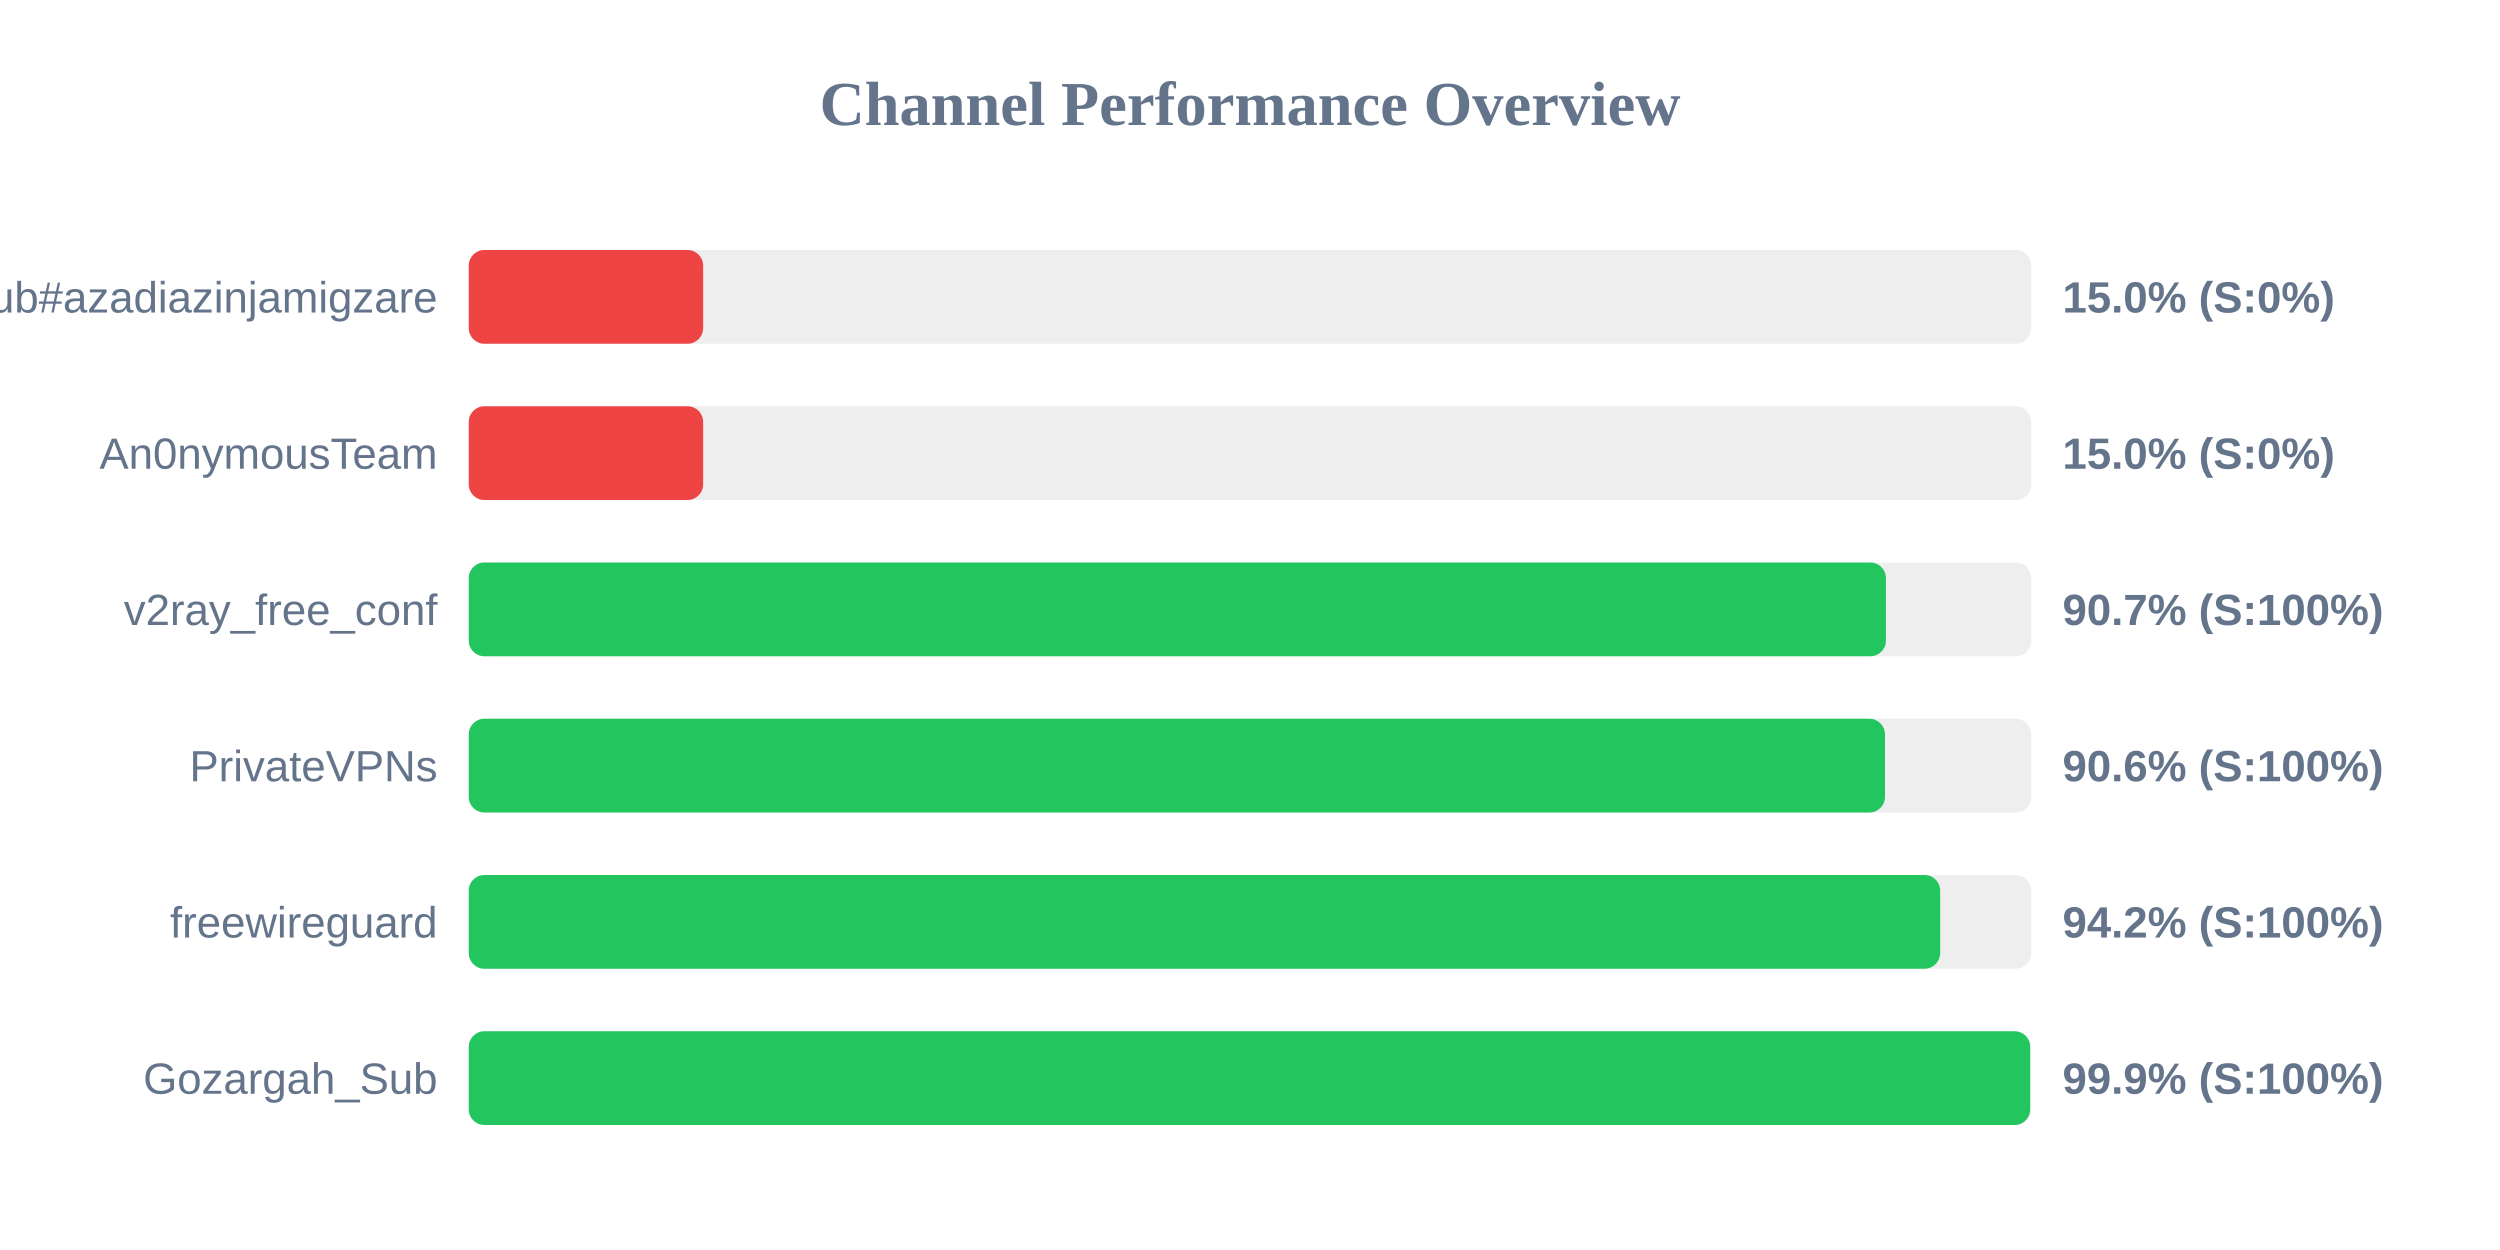
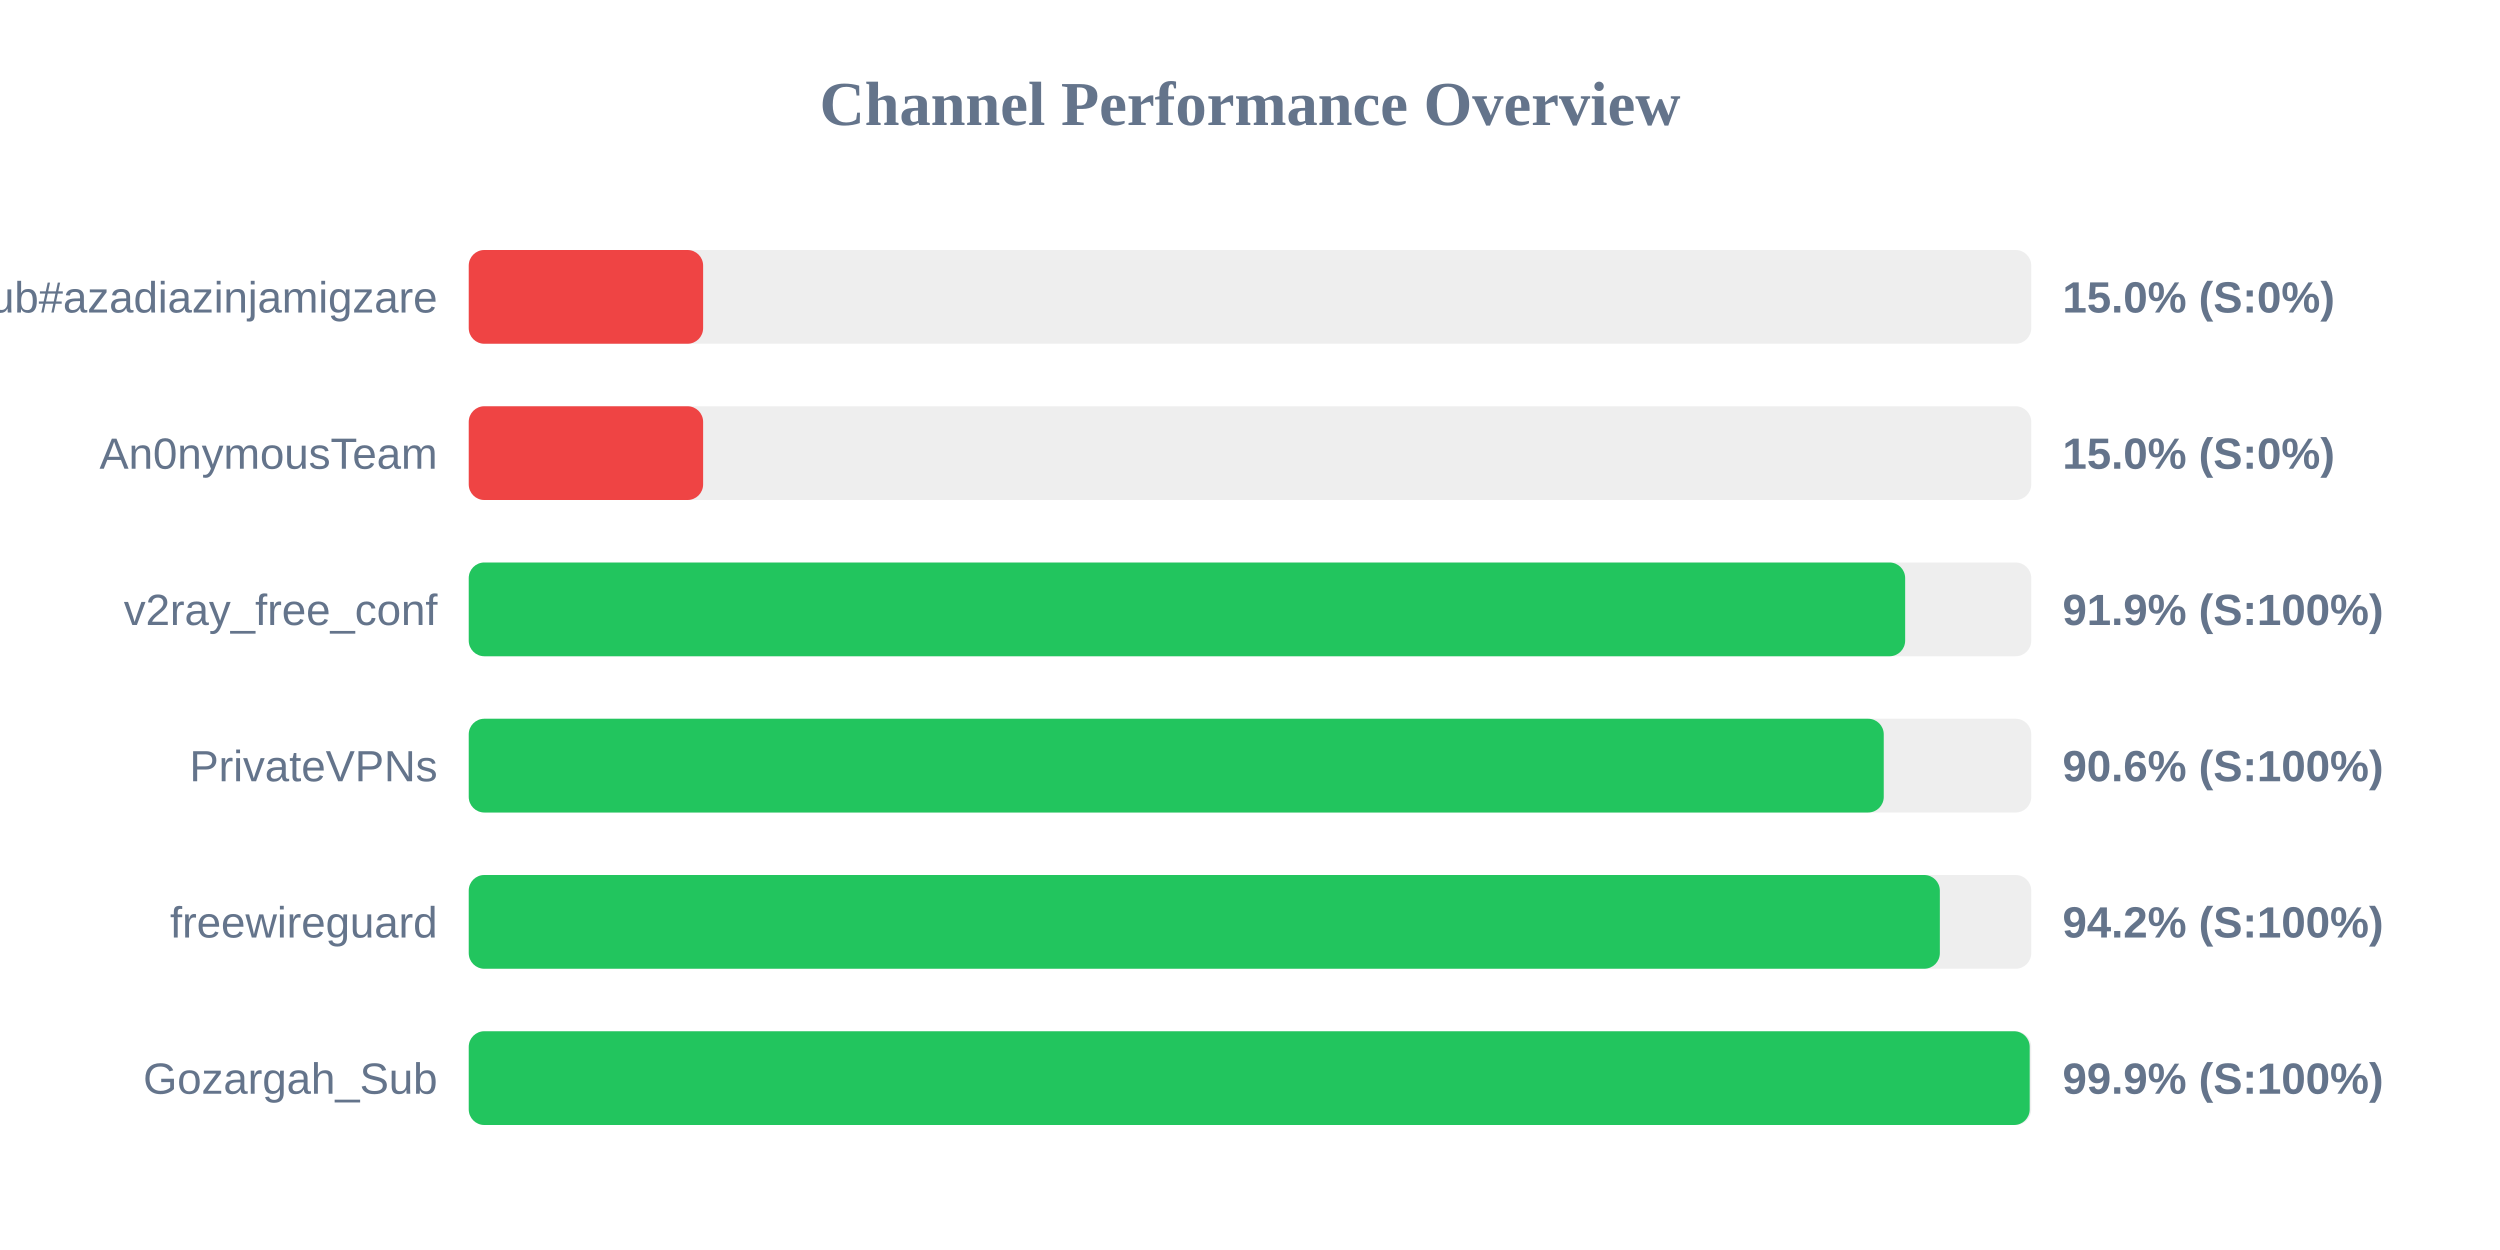
<svg xmlns="http://www.w3.org/2000/svg" width="800" height="400" version="1.1">
  <style>
        .row { font: 14px Arial; fill: #64748b; }
        .score { font: bold 14px Arial; fill: #64748b; }
    </style>
  <text x="400" y="40" text-anchor="middle" font-size="20px" font-weight="bold" fill="#64748b">Channel Performance Overview</text>
  <rect x="150" y="80" width="500" height="30" fill="#eee" rx="5" />
  <rect x="150" y="80" width="75.0" height="30" fill="#ef4444" rx="5" />
  <text x="140" y="100" text-anchor="end" class="row">Sub#azadiazinjamigzare</text>
  <text x="660" y="100" text-anchor="start" class="score">15.0% (S:0%)</text>
  <rect x="150" y="130" width="500" height="30" fill="#eee" rx="5" />
  <rect x="150" y="130" width="75.0" height="30" fill="#ef4444" rx="5" />
  <text x="140" y="150" text-anchor="end" class="row">An0nymousTeam</text>
  <text x="660" y="150" text-anchor="start" class="score">15.0% (S:0%)</text>
  <rect x="150" y="180" width="500" height="30" fill="#eee" rx="5" />
-   <rect x="150" y="180" width="453.5" height="30" fill="#22c55e" rx="5" />
+   <rect x="150" y="180" width="459.65" height="30" fill="#22c55e" rx="5" />
  <text x="140" y="200" text-anchor="end" class="row">v2ray_free_conf</text>
-   <text x="660" y="200" text-anchor="start" class="score">90.7% (S:100%)</text>
+   <text x="660" y="200" text-anchor="start" class="score">91.9% (S:100%)</text>
  <rect x="150" y="230" width="500" height="30" fill="#eee" rx="5" />
-   <rect x="150" y="230" width="453.2" height="30" fill="#22c55e" rx="5" />
+   <rect x="150" y="230" width="452.8" height="30" fill="#22c55e" rx="5" />
  <text x="140" y="250" text-anchor="end" class="row">PrivateVPNs</text>
  <text x="660" y="250" text-anchor="start" class="score">90.6% (S:100%)</text>
  <rect x="150" y="280" width="500" height="30" fill="#eee" rx="5" />
-   <rect x="150" y="280" width="470.85" height="30" fill="#22c55e" rx="5" />
+   <rect x="150" y="280" width="470.75" height="30" fill="#22c55e" rx="5" />
  <text x="140" y="300" text-anchor="end" class="row">freewireguard</text>
  <text x="660" y="300" text-anchor="start" class="score">94.2% (S:100%)</text>
  <rect x="150" y="330" width="500" height="30" fill="#eee" rx="5" />
-   <rect x="150" y="330" width="499.65" height="30" fill="#22c55e" rx="5" />
+   <rect x="150" y="330" width="499.5" height="30" fill="#22c55e" rx="5" />
  <text x="140" y="350" text-anchor="end" class="row">Gozargah_Sub</text>
  <text x="660" y="350" text-anchor="start" class="score">99.9% (S:100%)</text>
</svg>
